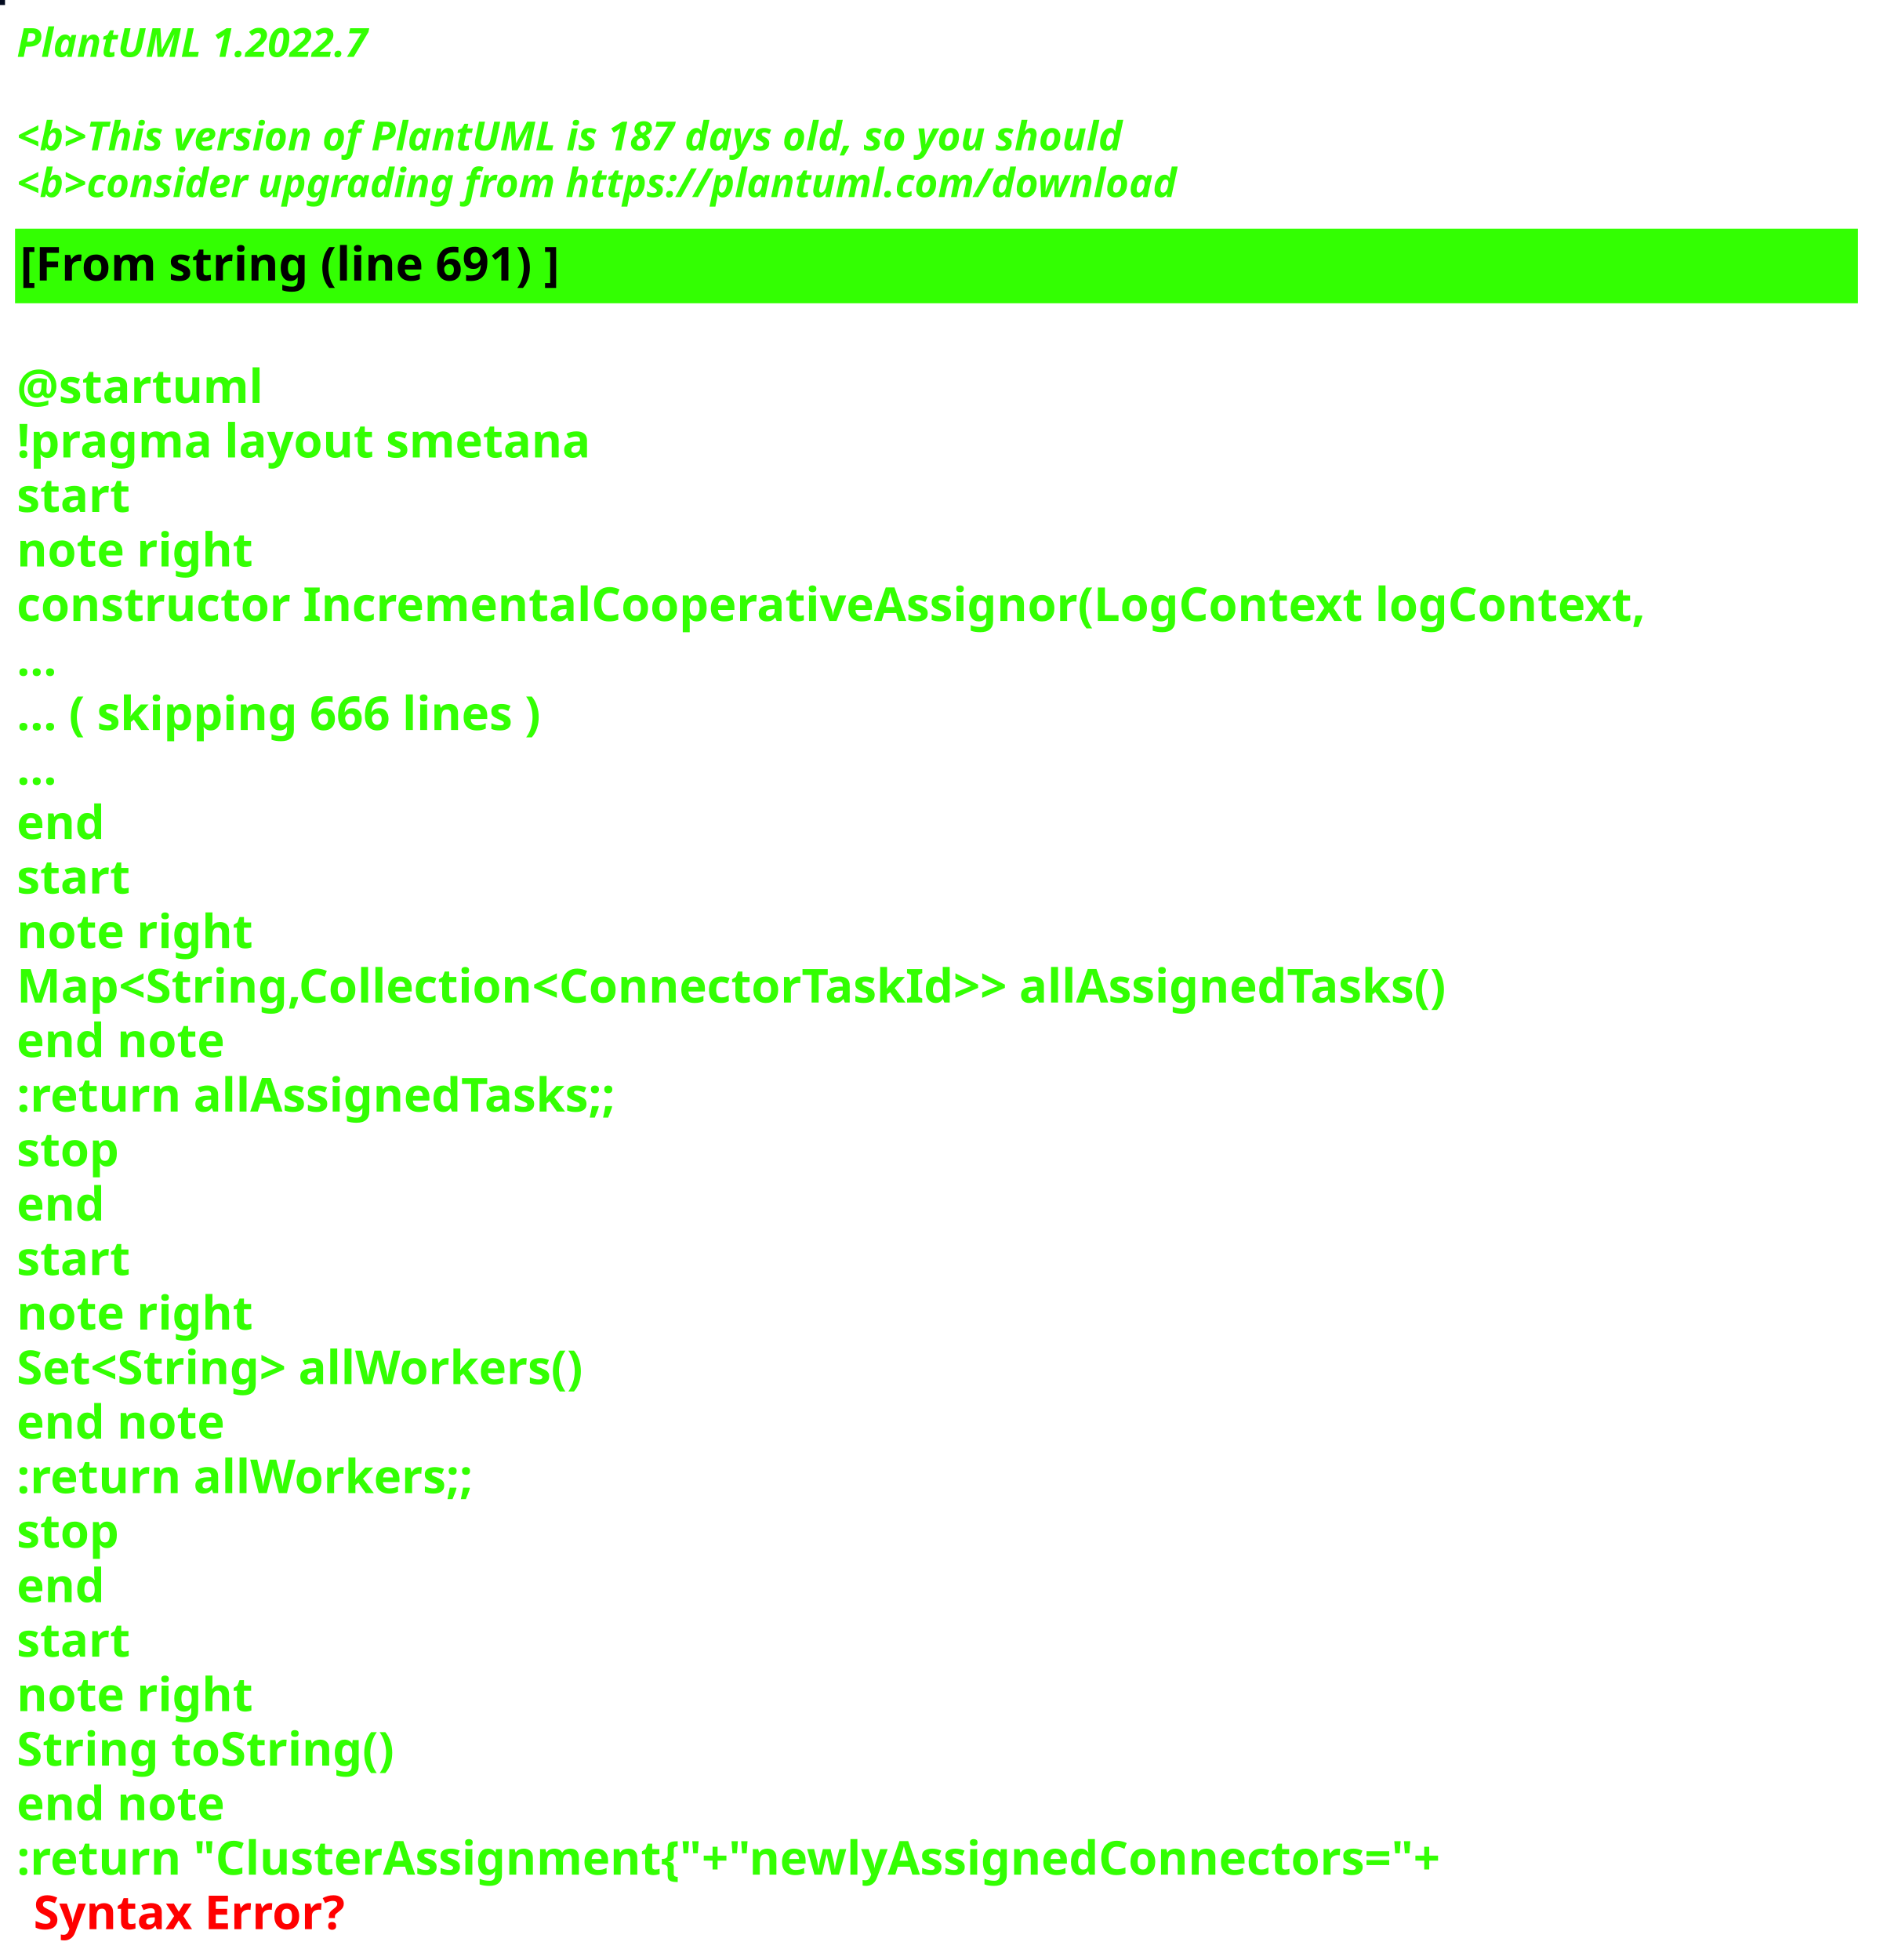
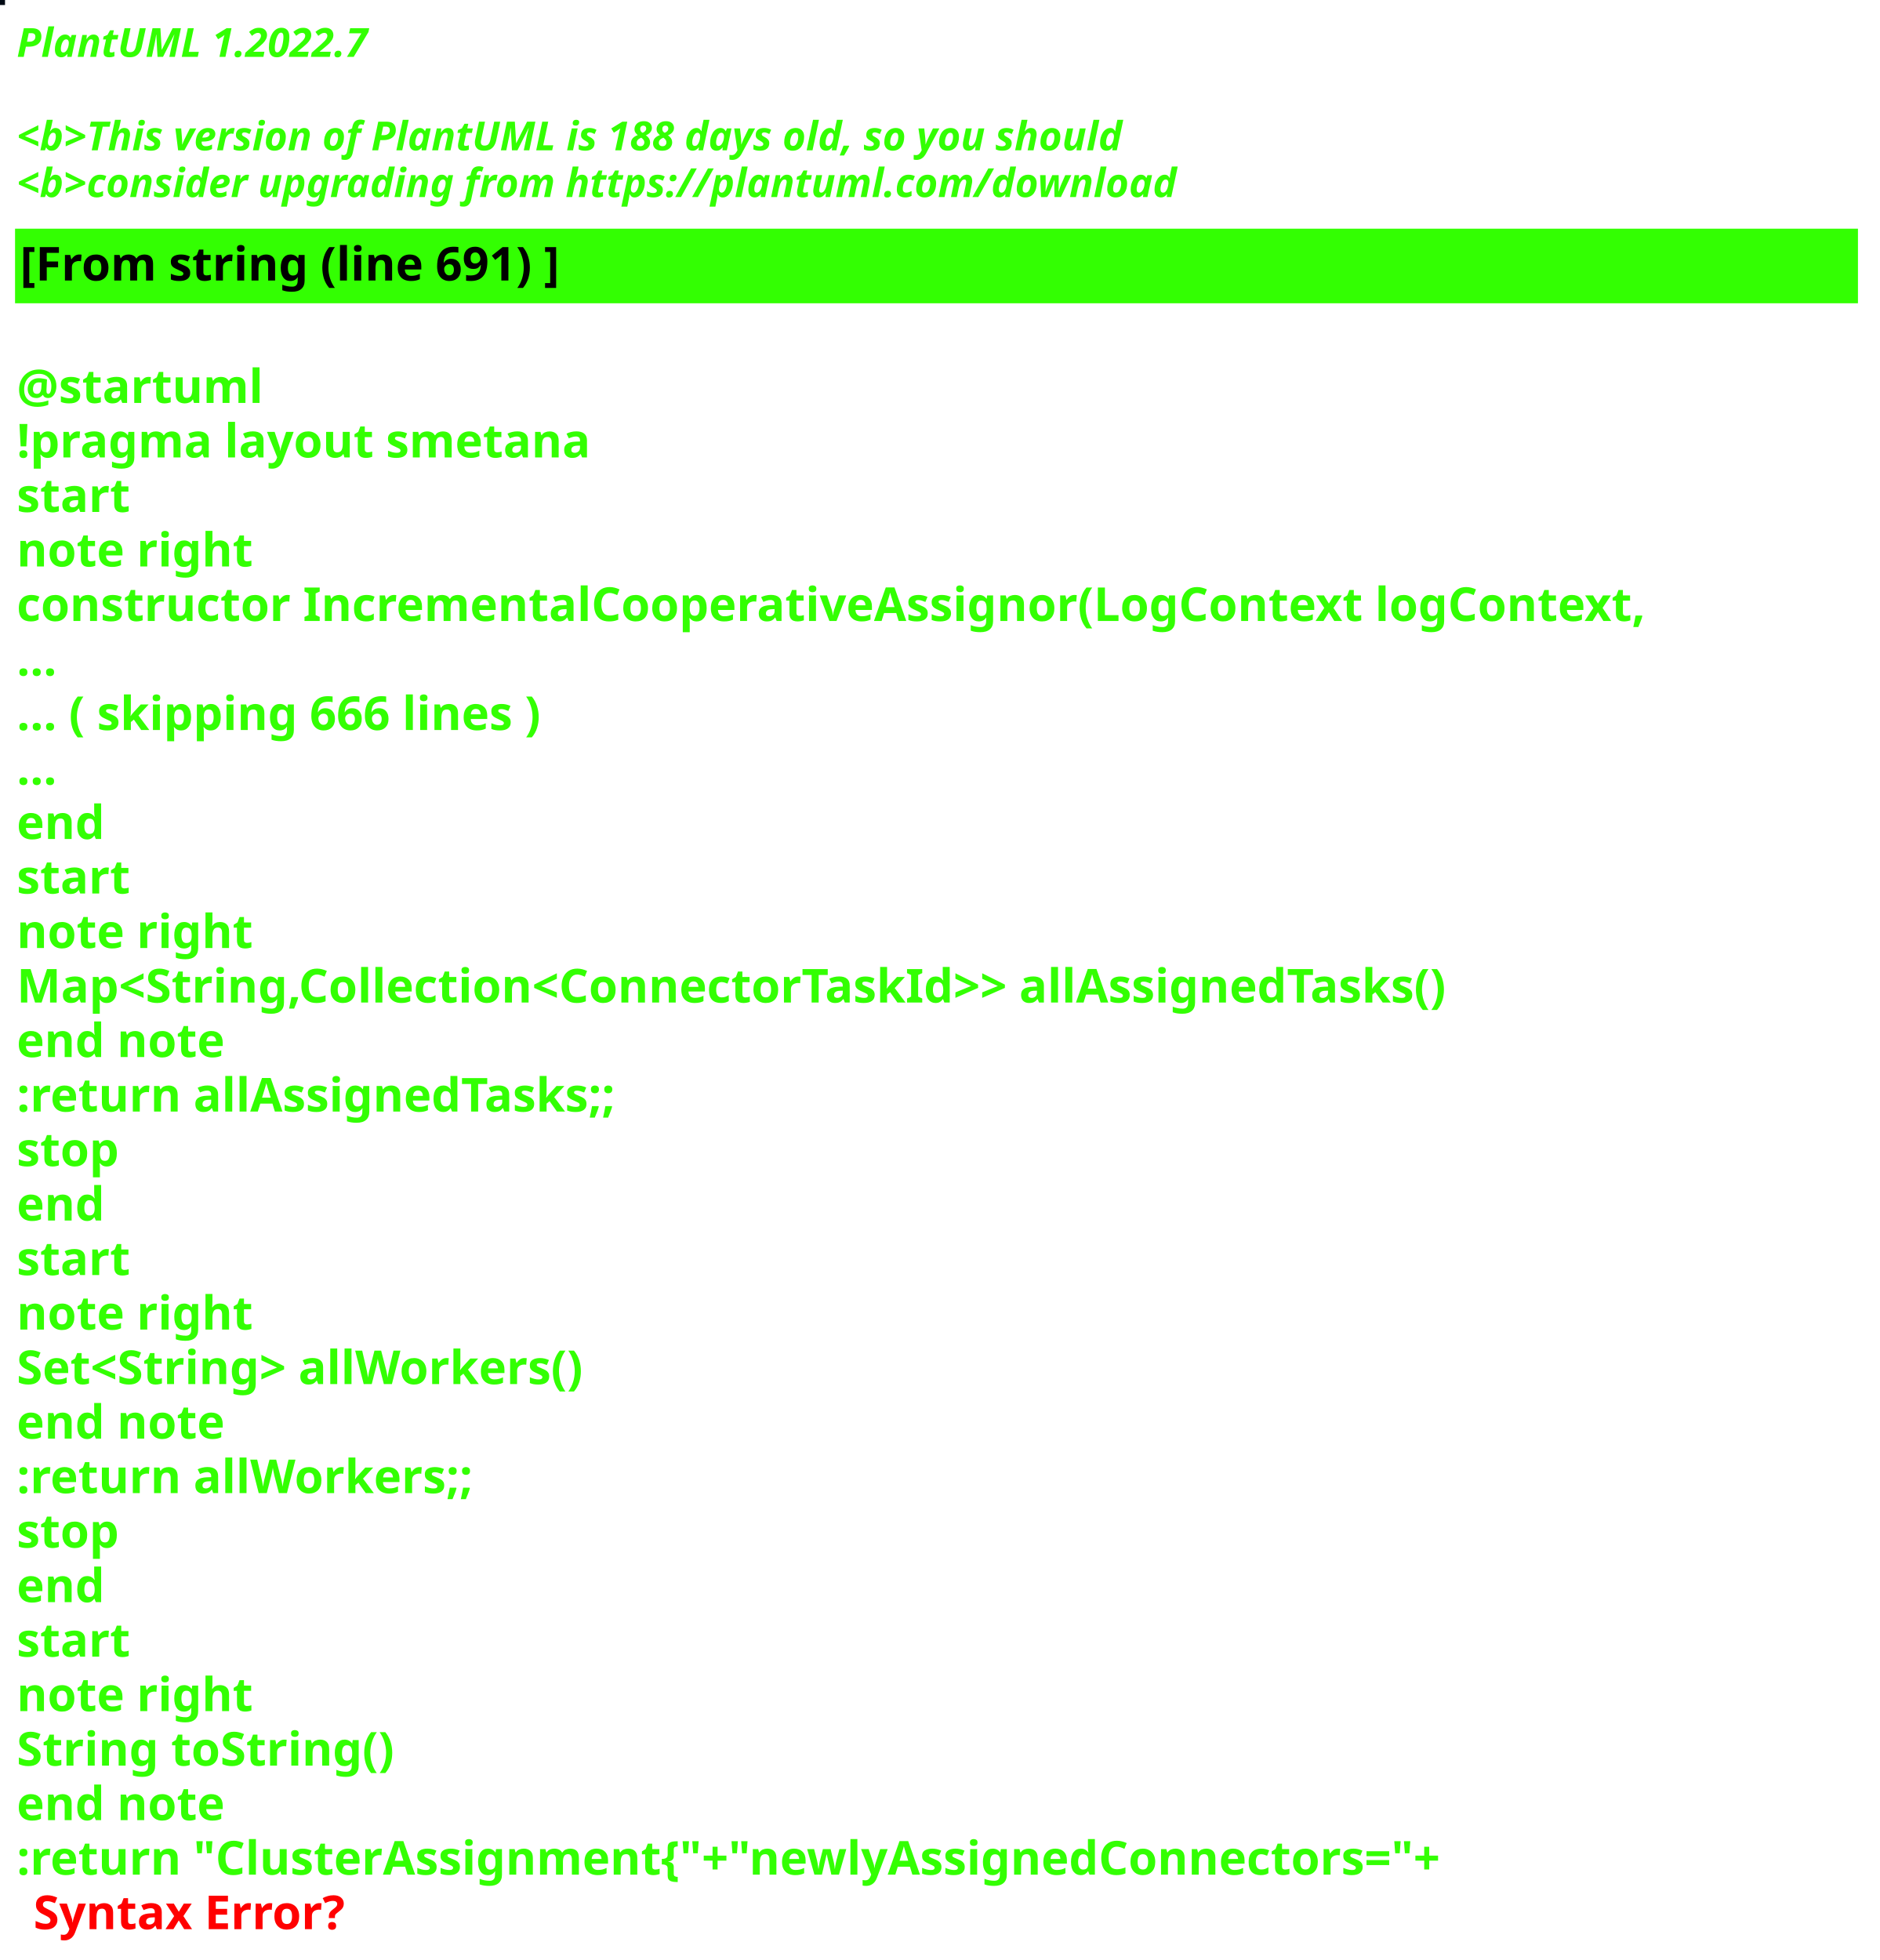
<svg xmlns="http://www.w3.org/2000/svg" contentStyleType="text/css" height="586px" preserveAspectRatio="none" style="width:562px;height:586px;background:#000000;" version="1.1" viewBox="0 0 562 586" width="562px" zoomAndPan="magnify">
  <defs />
  <g>
-     <rect fill="#030B1F" height="1" style="stroke:#030B1F;stroke-width:1.0;" width="1" x="0" y="0" />
+     <rect fill="#000A14" height="1" style="stroke:#000A14;stroke-width:1.0;" width="1" x="0" y="0" />
    <text fill="#33FF02" font-family="sans-serif" font-size="12" font-style="italic" font-weight="bold" lengthAdjust="spacing" textLength="127" x="5" y="17">PlantUML 1.2022.7</text>
    <text fill="#33FF02" font-family="sans-serif" font-size="12" font-style="italic" font-weight="bold" lengthAdjust="spacing" textLength="4" x="5" y="30.969"> </text>
-     <text fill="#33FF02" font-family="sans-serif" font-size="12" font-style="italic" font-weight="bold" lengthAdjust="spacing" textLength="399" x="5" y="44.938">&lt;b&gt;This version of PlantUML is 187 days old, so you should</text>
+     <text fill="#33FF02" font-family="sans-serif" font-size="12" font-style="italic" font-weight="bold" lengthAdjust="spacing" textLength="399" x="5" y="44.938">&lt;b&gt;This version of PlantUML is 188 days old, so you should</text>
    <text fill="#33FF02" font-family="sans-serif" font-size="12" font-style="italic" font-weight="bold" lengthAdjust="spacing" textLength="408" x="5" y="58.906">&lt;b&gt;consider upgrading from https://plantuml.com/download</text>
    <rect fill="#33FF02" height="21.297" style="stroke:#33FF02;stroke-width:1.0;" width="550" x="5" y="68.875" />
    <text fill="#000000" font-family="sans-serif" font-size="14" font-weight="bold" lengthAdjust="spacing" textLength="188" x="6" y="83.875">[From string (line 691) ]</text>
    <text fill="#33FF02" font-family="sans-serif" font-size="14" font-weight="bold" lengthAdjust="spacing" textLength="5" x="5" y="104.172"> </text>
    <text fill="#33FF02" font-family="sans-serif" font-size="14" font-weight="bold" lengthAdjust="spacing" textLength="79" x="5" y="120.469">@startuml</text>
    <text fill="#33FF02" font-family="sans-serif" font-size="14" font-weight="bold" lengthAdjust="spacing" textLength="190" x="5" y="136.766">!pragma layout smetana</text>
    <text fill="#33FF02" font-family="sans-serif" font-size="14" font-weight="bold" lengthAdjust="spacing" textLength="37" x="5" y="153.062">start</text>
    <text fill="#33FF02" font-family="sans-serif" font-size="14" font-weight="bold" lengthAdjust="spacing" textLength="78" x="5" y="169.359">note right</text>
    <text fill="#33FF02" font-family="sans-serif" font-size="14" font-weight="bold" lengthAdjust="spacing" textLength="550" x="5" y="185.656">constructor IncrementalCooperativeAssignor(LogContext logContext,</text>
    <text fill="#33FF02" font-family="sans-serif" font-size="14" font-weight="bold" lengthAdjust="spacing" textLength="15" x="5" y="201.953">...</text>
    <text fill="#33FF02" font-family="sans-serif" font-size="14" font-weight="bold" lengthAdjust="spacing" textLength="185" x="5" y="218.25">... ( skipping 666 lines )</text>
    <text fill="#33FF02" font-family="sans-serif" font-size="14" font-weight="bold" lengthAdjust="spacing" textLength="15" x="5" y="234.547">...</text>
    <text fill="#33FF02" font-family="sans-serif" font-size="14" font-weight="bold" lengthAdjust="spacing" textLength="30" x="5" y="250.844">end</text>
    <text fill="#33FF02" font-family="sans-serif" font-size="14" font-weight="bold" lengthAdjust="spacing" textLength="37" x="5" y="267.141">start</text>
    <text fill="#33FF02" font-family="sans-serif" font-size="14" font-weight="bold" lengthAdjust="spacing" textLength="78" x="5" y="283.438">note right</text>
    <text fill="#33FF02" font-family="sans-serif" font-size="14" font-weight="bold" lengthAdjust="spacing" textLength="497" x="5" y="299.734">Map&lt;String,Collection&lt;ConnectorTaskId&gt;&gt; allAssignedTasks()</text>
    <text fill="#33FF02" font-family="sans-serif" font-size="14" font-weight="bold" lengthAdjust="spacing" textLength="71" x="5" y="316.031">end note</text>
    <text fill="#33FF02" font-family="sans-serif" font-size="14" font-weight="bold" lengthAdjust="spacing" textLength="209" x="5" y="332.328">:return allAssignedTasks;;</text>
    <text fill="#33FF02" font-family="sans-serif" font-size="14" font-weight="bold" lengthAdjust="spacing" textLength="35" x="5" y="348.625">stop</text>
    <text fill="#33FF02" font-family="sans-serif" font-size="14" font-weight="bold" lengthAdjust="spacing" textLength="30" x="5" y="364.922">end</text>
    <text fill="#33FF02" font-family="sans-serif" font-size="14" font-weight="bold" lengthAdjust="spacing" textLength="37" x="5" y="381.219">start</text>
    <text fill="#33FF02" font-family="sans-serif" font-size="14" font-weight="bold" lengthAdjust="spacing" textLength="78" x="5" y="397.516">note right</text>
    <text fill="#33FF02" font-family="sans-serif" font-size="14" font-weight="bold" lengthAdjust="spacing" textLength="198" x="5" y="413.812">Set&lt;String&gt; allWorkers()</text>
    <text fill="#33FF02" font-family="sans-serif" font-size="14" font-weight="bold" lengthAdjust="spacing" textLength="71" x="5" y="430.109">end note</text>
    <text fill="#33FF02" font-family="sans-serif" font-size="14" font-weight="bold" lengthAdjust="spacing" textLength="157" x="5" y="446.406">:return allWorkers;;</text>
    <text fill="#33FF02" font-family="sans-serif" font-size="14" font-weight="bold" lengthAdjust="spacing" textLength="35" x="5" y="462.703">stop</text>
    <text fill="#33FF02" font-family="sans-serif" font-size="14" font-weight="bold" lengthAdjust="spacing" textLength="30" x="5" y="479">end</text>
    <text fill="#33FF02" font-family="sans-serif" font-size="14" font-weight="bold" lengthAdjust="spacing" textLength="37" x="5" y="495.297">start</text>
    <text fill="#33FF02" font-family="sans-serif" font-size="14" font-weight="bold" lengthAdjust="spacing" textLength="78" x="5" y="511.594">note right</text>
    <text fill="#33FF02" font-family="sans-serif" font-size="14" font-weight="bold" lengthAdjust="spacing" textLength="127" x="5" y="527.891">String toString()</text>
    <text fill="#33FF02" font-family="sans-serif" font-size="14" font-weight="bold" lengthAdjust="spacing" textLength="71" x="5" y="544.188">end note</text>
    <text fill="#33FF02" font-family="sans-serif" font-size="14" font-weight="bold" lengthAdjust="spacing" text-decoration="wavy underline" textLength="497" x="5" y="560.484">:return "ClusterAssignment{"+"newlyAssignedConnectors="+</text>
    <text fill="#FF0000" font-family="sans-serif" font-size="14" font-weight="bold" lengthAdjust="spacing" textLength="106" x="10" y="576.781">Syntax Error?</text>
  </g>
</svg>
